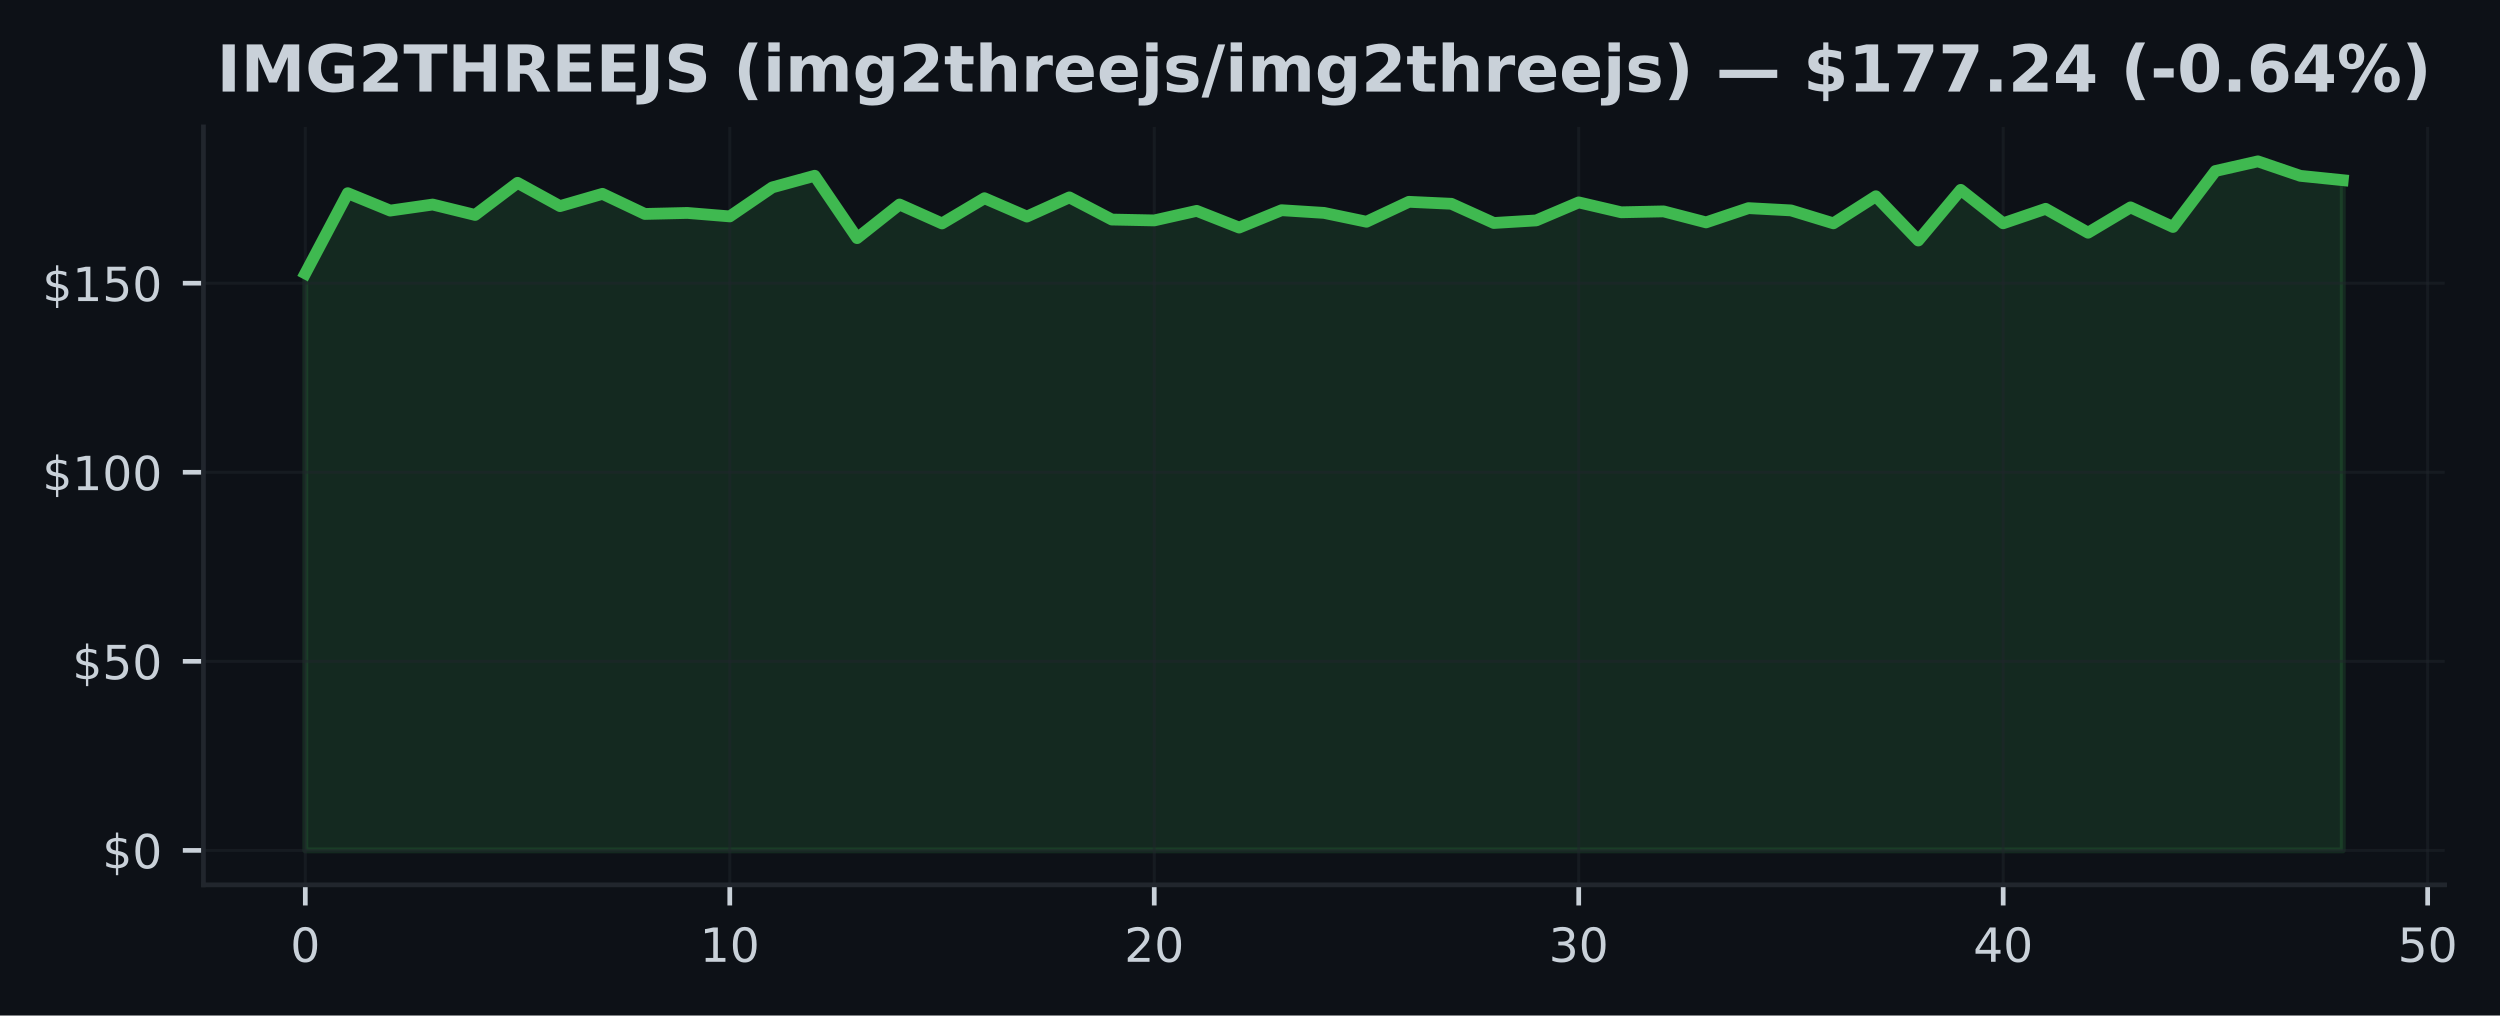
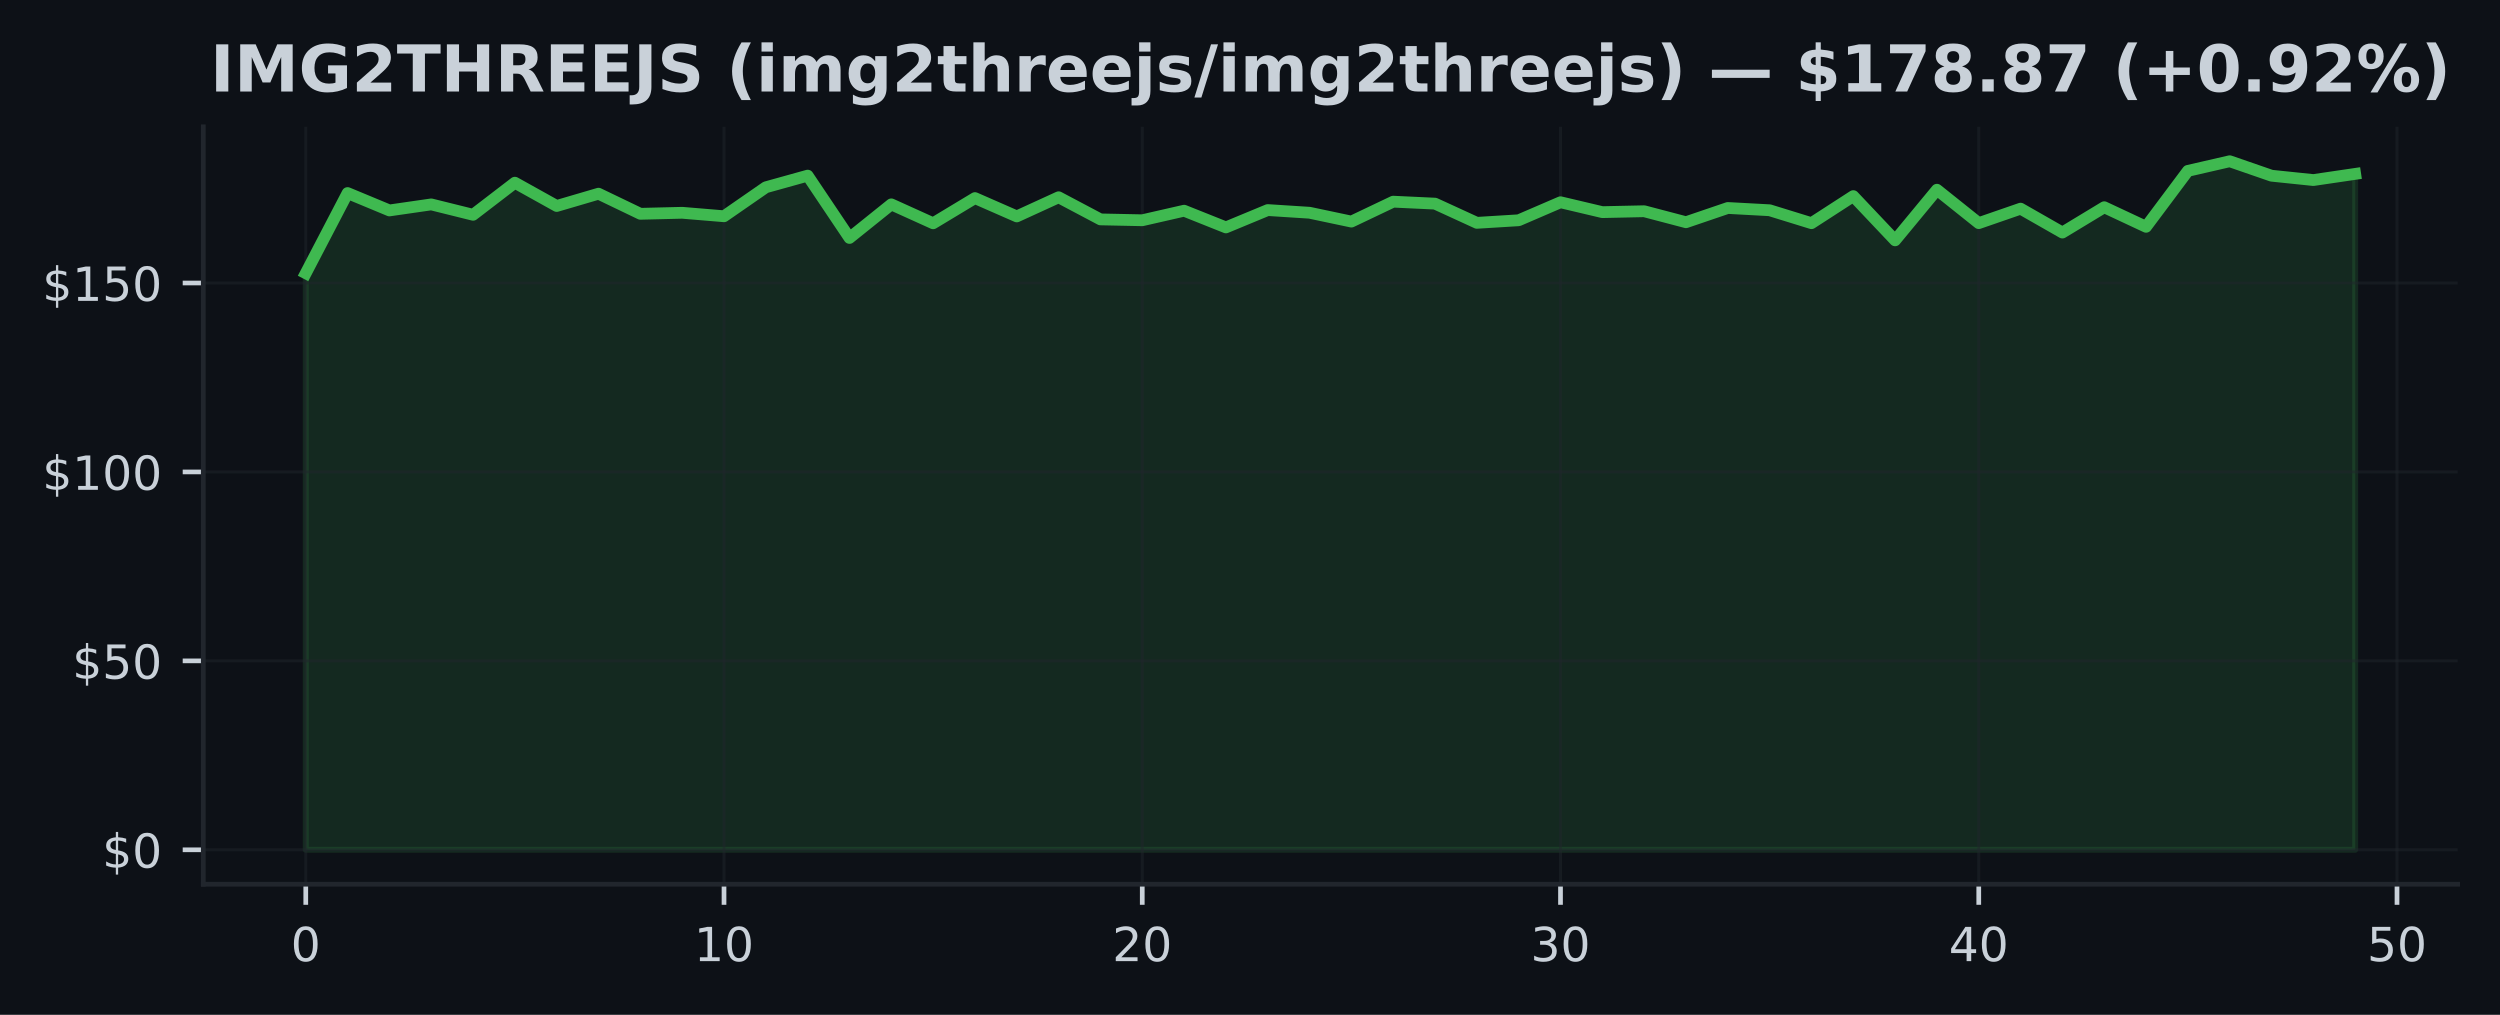
- <svg xmlns="http://www.w3.org/2000/svg" xmlns:xlink="http://www.w3.org/1999/xlink" width="424.702pt" height="172.518pt" viewBox="0 0 424.702 172.518" version="1.1">
+ <svg xmlns="http://www.w3.org/2000/svg" xmlns:xlink="http://www.w3.org/1999/xlink" width="425pt" height="172.518pt" viewBox="0 0 425 172.518" version="1.1">
  <defs>
    <style type="text/css">*{stroke-linejoin: round; stroke-linecap: butt}</style>
  </defs>
  <g id="figure_1">
    <g id="patch_1">
-       <path d="M 0 172.518  L 424.702 172.518  L 424.702 0  L 0 0  z " style="fill: #0d1117" />
+       <path d="M 0 172.518  L 425 172.518  L 425 0  L 0 0  z " style="fill: #0d1117" />
    </g>
    <g id="axes_1">
      <g id="patch_2">
-         <path d="M 34.56 150.318  L 415.296 150.318  L 415.296 21.558  L 34.56 21.558  z " style="fill: #0d1117" />
+         <path d="M 34.56 150.318  L 417.8 150.318  L 417.8 21.558  L 34.56 21.558  z " style="fill: #0d1117" />
      </g>
      <g id="FillBetweenPolyCollection_1">
        <defs>
-           <path id="m2dfa53abfd" d="M 51.866 -28.053  L 51.866 -126.067  L 59.077 -139.698  L 66.288 -136.743  L 73.499 -137.771  L 80.71 -136.005  L 87.921 -141.459  L 95.132 -137.501  L 102.343 -139.589  L 109.554 -136.172  L 116.764 -136.345  L 123.975 -135.754  L 131.186 -140.681  L 138.397 -142.66  L 145.608 -132.067  L 152.819 -137.778  L 160.03 -134.559  L 167.241 -138.844  L 174.452 -135.729  L 181.663 -138.985  L 188.874 -135.221  L 196.085 -135.073  L 203.295 -136.699  L 210.506 -133.859  L 217.717 -136.808  L 224.928 -136.352  L 232.139 -134.848  L 239.35 -138.234  L 246.561 -137.9  L 253.772 -134.636  L 260.983 -135.073  L 268.194 -138.137  L 275.405 -136.454  L 282.616 -136.609  L 289.826 -134.739  L 297.037 -137.161  L 304.248 -136.776  L 311.459 -134.579  L 318.67 -139.178  L 325.881 -131.662  L 333.092 -140.264  L 340.303 -134.585  L 347.514 -137.045  L 354.725 -132.986  L 361.936 -137.29  L 369.147 -133.962  L 376.357 -143.469  L 383.568 -145.107  L 390.779 -142.647  L 397.99 -141.908  L 397.99 -28.053  L 397.99 -28.053  L 390.779 -28.053  L 383.568 -28.053  L 376.357 -28.053  L 369.147 -28.053  L 361.936 -28.053  L 354.725 -28.053  L 347.514 -28.053  L 340.303 -28.053  L 333.092 -28.053  L 325.881 -28.053  L 318.67 -28.053  L 311.459 -28.053  L 304.248 -28.053  L 297.037 -28.053  L 289.826 -28.053  L 282.616 -28.053  L 275.405 -28.053  L 268.194 -28.053  L 260.983 -28.053  L 253.772 -28.053  L 246.561 -28.053  L 239.35 -28.053  L 232.139 -28.053  L 224.928 -28.053  L 217.717 -28.053  L 210.506 -28.053  L 203.295 -28.053  L 196.085 -28.053  L 188.874 -28.053  L 181.663 -28.053  L 174.452 -28.053  L 167.241 -28.053  L 160.03 -28.053  L 152.819 -28.053  L 145.608 -28.053  L 138.397 -28.053  L 131.186 -28.053  L 123.975 -28.053  L 116.764 -28.053  L 109.554 -28.053  L 102.343 -28.053  L 95.132 -28.053  L 87.921 -28.053  L 80.71 -28.053  L 73.499 -28.053  L 66.288 -28.053  L 59.077 -28.053  L 51.866 -28.053  z " style="stroke: #3fb950; stroke-opacity: 0.15" />
+           <path id="mef0cad6eb2" d="M 51.98 -28.053  L 51.98 -126.067  L 59.09 -139.698  L 66.2 -136.743  L 73.311 -137.771  L 80.421 -136.005  L 87.531 -141.459  L 94.641 -137.501  L 101.751 -139.589  L 108.862 -136.172  L 115.972 -136.345  L 123.082 -135.754  L 130.192 -140.681  L 137.302 -142.66  L 144.413 -132.067  L 151.523 -137.778  L 158.633 -134.559  L 165.743 -138.844  L 172.853 -135.729  L 179.964 -138.985  L 187.074 -135.221  L 194.184 -135.073  L 201.294 -136.699  L 208.404 -133.859  L 215.515 -136.808  L 222.625 -136.352  L 229.735 -134.848  L 236.845 -138.234  L 243.956 -137.9  L 251.066 -134.636  L 258.176 -135.073  L 265.286 -138.137  L 272.396 -136.454  L 279.507 -136.609  L 286.617 -134.739  L 293.727 -137.161  L 300.837 -136.776  L 307.947 -134.579  L 315.058 -139.178  L 322.168 -131.662  L 329.278 -140.264  L 336.388 -134.585  L 343.498 -137.045  L 350.609 -132.986  L 357.719 -137.29  L 364.829 -133.962  L 371.939 -143.469  L 379.049 -145.107  L 386.16 -142.647  L 393.27 -141.908  L 400.38 -142.955  L 400.38 -28.053  L 400.38 -28.053  L 393.27 -28.053  L 386.16 -28.053  L 379.049 -28.053  L 371.939 -28.053  L 364.829 -28.053  L 357.719 -28.053  L 350.609 -28.053  L 343.498 -28.053  L 336.388 -28.053  L 329.278 -28.053  L 322.168 -28.053  L 315.058 -28.053  L 307.947 -28.053  L 300.837 -28.053  L 293.727 -28.053  L 286.617 -28.053  L 279.507 -28.053  L 272.396 -28.053  L 265.286 -28.053  L 258.176 -28.053  L 251.066 -28.053  L 243.956 -28.053  L 236.845 -28.053  L 229.735 -28.053  L 222.625 -28.053  L 215.515 -28.053  L 208.404 -28.053  L 201.294 -28.053  L 194.184 -28.053  L 187.074 -28.053  L 179.964 -28.053  L 172.853 -28.053  L 165.743 -28.053  L 158.633 -28.053  L 151.523 -28.053  L 144.413 -28.053  L 137.302 -28.053  L 130.192 -28.053  L 123.082 -28.053  L 115.972 -28.053  L 108.862 -28.053  L 101.751 -28.053  L 94.641 -28.053  L 87.531 -28.053  L 80.421 -28.053  L 73.311 -28.053  L 66.2 -28.053  L 59.09 -28.053  L 51.98 -28.053  z " style="stroke: #3fb950; stroke-opacity: 0.15" />
        </defs>
-         <g clip-path="url(#pfdbc0b3bef)">
-           <use xlink:href="#m2dfa53abfd" x="0" y="172.518" style="fill: #3fb950; fill-opacity: 0.15; stroke: #3fb950; stroke-opacity: 0.15" />
+         <g clip-path="url(#pb74f7e41b8)">
+           <use xlink:href="#mef0cad6eb2" x="0" y="172.518" style="fill: #3fb950; fill-opacity: 0.15; stroke: #3fb950; stroke-opacity: 0.15" />
        </g>
      </g>
      <g id="matplotlib.axis_1">
        <g id="xtick_1">
          <g id="line2d_1">
-             <path d="M 51.866 150.318  L 51.866 21.558  " clip-path="url(#pfdbc0b3bef)" style="fill: none; stroke: #21262d; stroke-opacity: 0.5; stroke-width: 0.5; stroke-linecap: square" />
+             <path d="M 51.98 150.318  L 51.98 21.558  " clip-path="url(#pb74f7e41b8)" style="fill: none; stroke: #21262d; stroke-opacity: 0.5; stroke-width: 0.5; stroke-linecap: square" />
          </g>
          <g id="line2d_2">
            <defs>
-               <path id="m36cd56d125" d="M 0 0  L 0 3.5  " style="stroke: #c9d1d9; stroke-width: 0.8" />
+               <path id="ma896ce52c9" d="M 0 0  L 0 3.5  " style="stroke: #c9d1d9; stroke-width: 0.8" />
            </defs>
            <g>
-               <use xlink:href="#m36cd56d125" x="51.866" y="150.318" style="fill: #c9d1d9; stroke: #c9d1d9; stroke-width: 0.8" />
+               <use xlink:href="#ma896ce52c9" x="51.98" y="150.318" style="fill: #c9d1d9; stroke: #c9d1d9; stroke-width: 0.8" />
            </g>
          </g>
          <g id="text_1">
-             <g style="fill: #c9d1d9" transform="translate(49.3212 163.3964) scale(0.08 -0.08)">
+             <g style="fill: #c9d1d9" transform="translate(49.435 163.3964) scale(0.08 -0.08)">
              <defs>
                <path id="DejaVuSans-13" d="M 2034 4250  Q 1547 4250 1301 3770  Q 1056 3291 1056 2328  Q 1056 1369 1301 889  Q 1547 409 2034 409  Q 2525 409 2770 889  Q 3016 1369 3016 2328  Q 3016 3291 2770 3770  Q 2525 4250 2034 4250  z M 2034 4750  Q 2819 4750 3233 4129  Q 3647 3509 3647 2328  Q 3647 1150 3233 529  Q 2819 -91 2034 -91  Q 1250 -91 836 529  Q 422 1150 422 2328  Q 422 3509 836 4129  Q 1250 4750 2034 4750  z " transform="scale(0.015625)" />
              </defs>
              <use xlink:href="#DejaVuSans-13" />
            </g>
          </g>
        </g>
        <g id="xtick_2">
          <g id="line2d_3">
-             <path d="M 123.975 150.318  L 123.975 21.558  " clip-path="url(#pfdbc0b3bef)" style="fill: none; stroke: #21262d; stroke-opacity: 0.5; stroke-width: 0.5; stroke-linecap: square" />
+             <path d="M 123.082 150.318  L 123.082 21.558  " clip-path="url(#pb74f7e41b8)" style="fill: none; stroke: #21262d; stroke-opacity: 0.5; stroke-width: 0.5; stroke-linecap: square" />
          </g>
          <g id="line2d_4">
            <g>
-               <use xlink:href="#m36cd56d125" x="123.975" y="150.318" style="fill: #c9d1d9; stroke: #c9d1d9; stroke-width: 0.8" />
+               <use xlink:href="#ma896ce52c9" x="123.082" y="150.318" style="fill: #c9d1d9; stroke: #c9d1d9; stroke-width: 0.8" />
            </g>
          </g>
          <g id="text_2">
-             <g style="fill: #c9d1d9" transform="translate(118.8854 163.3964) scale(0.08 -0.08)">
+             <g style="fill: #c9d1d9" transform="translate(117.992 163.3964) scale(0.08 -0.08)">
              <defs>
                <path id="DejaVuSans-14" d="M 794 531  L 1825 531  L 1825 4091  L 703 3866  L 703 4441  L 1819 4666  L 2450 4666  L 2450 531  L 3481 531  L 3481 0  L 794 0  L 794 531  z " transform="scale(0.015625)" />
              </defs>
              <use xlink:href="#DejaVuSans-14" />
              <use xlink:href="#DejaVuSans-13" transform="translate(63.625 0)" />
            </g>
          </g>
        </g>
        <g id="xtick_3">
          <g id="line2d_5">
-             <path d="M 196.085 150.318  L 196.085 21.558  " clip-path="url(#pfdbc0b3bef)" style="fill: none; stroke: #21262d; stroke-opacity: 0.5; stroke-width: 0.5; stroke-linecap: square" />
+             <path d="M 194.184 150.318  L 194.184 21.558  " clip-path="url(#pb74f7e41b8)" style="fill: none; stroke: #21262d; stroke-opacity: 0.5; stroke-width: 0.5; stroke-linecap: square" />
          </g>
          <g id="line2d_6">
            <g>
-               <use xlink:href="#m36cd56d125" x="196.085" y="150.318" style="fill: #c9d1d9; stroke: #c9d1d9; stroke-width: 0.8" />
+               <use xlink:href="#ma896ce52c9" x="194.184" y="150.318" style="fill: #c9d1d9; stroke: #c9d1d9; stroke-width: 0.8" />
            </g>
          </g>
          <g id="text_3">
-             <g style="fill: #c9d1d9" transform="translate(190.9945 163.3964) scale(0.08 -0.08)">
+             <g style="fill: #c9d1d9" transform="translate(189.0941 163.3964) scale(0.08 -0.08)">
              <defs>
                <path id="DejaVuSans-15" d="M 1228 531  L 3431 531  L 3431 0  L 469 0  L 469 531  Q 828 903 1448 1529  Q 2069 2156 2228 2338  Q 2531 2678 2651 2914  Q 2772 3150 2772 3378  Q 2772 3750 2511 3984  Q 2250 4219 1831 4219  Q 1534 4219 1204 4116  Q 875 4013 500 3803  L 500 4441  Q 881 4594 1212 4672  Q 1544 4750 1819 4750  Q 2544 4750 2975 4387  Q 3406 4025 3406 3419  Q 3406 3131 3298 2873  Q 3191 2616 2906 2266  Q 2828 2175 2409 1742  Q 1991 1309 1228 531  z " transform="scale(0.015625)" />
              </defs>
              <use xlink:href="#DejaVuSans-15" />
              <use xlink:href="#DejaVuSans-13" transform="translate(63.625 0)" />
            </g>
          </g>
        </g>
        <g id="xtick_4">
          <g id="line2d_7">
-             <path d="M 268.194 150.318  L 268.194 21.558  " clip-path="url(#pfdbc0b3bef)" style="fill: none; stroke: #21262d; stroke-opacity: 0.5; stroke-width: 0.5; stroke-linecap: square" />
+             <path d="M 265.286 150.318  L 265.286 21.558  " clip-path="url(#pb74f7e41b8)" style="fill: none; stroke: #21262d; stroke-opacity: 0.5; stroke-width: 0.5; stroke-linecap: square" />
          </g>
          <g id="line2d_8">
            <g>
-               <use xlink:href="#m36cd56d125" x="268.194" y="150.318" style="fill: #c9d1d9; stroke: #c9d1d9; stroke-width: 0.8" />
+               <use xlink:href="#ma896ce52c9" x="265.286" y="150.318" style="fill: #c9d1d9; stroke: #c9d1d9; stroke-width: 0.8" />
            </g>
          </g>
          <g id="text_4">
-             <g style="fill: #c9d1d9" transform="translate(263.1037 163.3964) scale(0.08 -0.08)">
+             <g style="fill: #c9d1d9" transform="translate(260.1961 163.3964) scale(0.08 -0.08)">
              <defs>
                <path id="DejaVuSans-16" d="M 2597 2516  Q 3050 2419 3304 2112  Q 3559 1806 3559 1356  Q 3559 666 3084 287  Q 2609 -91 1734 -91  Q 1441 -91 1130 -33  Q 819 25 488 141  L 488 750  Q 750 597 1062 519  Q 1375 441 1716 441  Q 2309 441 2620 675  Q 2931 909 2931 1356  Q 2931 1769 2642 2001  Q 2353 2234 1838 2234  L 1294 2234  L 1294 2753  L 1863 2753  Q 2328 2753 2575 2939  Q 2822 3125 2822 3475  Q 2822 3834 2567 4026  Q 2313 4219 1838 4219  Q 1578 4219 1281 4162  Q 984 4106 628 3988  L 628 4550  Q 988 4650 1302 4700  Q 1616 4750 1894 4750  Q 2613 4750 3031 4423  Q 3450 4097 3450 3541  Q 3450 3153 3228 2886  Q 3006 2619 2597 2516  z " transform="scale(0.015625)" />
              </defs>
              <use xlink:href="#DejaVuSans-16" />
              <use xlink:href="#DejaVuSans-13" transform="translate(63.625 0)" />
            </g>
          </g>
        </g>
        <g id="xtick_5">
          <g id="line2d_9">
-             <path d="M 340.303 150.318  L 340.303 21.558  " clip-path="url(#pfdbc0b3bef)" style="fill: none; stroke: #21262d; stroke-opacity: 0.5; stroke-width: 0.5; stroke-linecap: square" />
+             <path d="M 336.388 150.318  L 336.388 21.558  " clip-path="url(#pb74f7e41b8)" style="fill: none; stroke: #21262d; stroke-opacity: 0.5; stroke-width: 0.5; stroke-linecap: square" />
          </g>
          <g id="line2d_10">
            <g>
-               <use xlink:href="#m36cd56d125" x="340.303" y="150.318" style="fill: #c9d1d9; stroke: #c9d1d9; stroke-width: 0.8" />
+               <use xlink:href="#ma896ce52c9" x="336.388" y="150.318" style="fill: #c9d1d9; stroke: #c9d1d9; stroke-width: 0.8" />
            </g>
          </g>
          <g id="text_5">
-             <g style="fill: #c9d1d9" transform="translate(335.2128 163.3964) scale(0.08 -0.08)">
+             <g style="fill: #c9d1d9" transform="translate(331.2982 163.3964) scale(0.08 -0.08)">
              <defs>
                <path id="DejaVuSans-17" d="M 2419 4116  L 825 1625  L 2419 1625  L 2419 4116  z M 2253 4666  L 3047 4666  L 3047 1625  L 3713 1625  L 3713 1100  L 3047 1100  L 3047 0  L 2419 0  L 2419 1100  L 313 1100  L 313 1709  L 2253 4666  z " transform="scale(0.015625)" />
              </defs>
              <use xlink:href="#DejaVuSans-17" />
              <use xlink:href="#DejaVuSans-13" transform="translate(63.625 0)" />
            </g>
          </g>
        </g>
        <g id="xtick_6">
          <g id="line2d_11">
-             <path d="M 412.412 150.318  L 412.412 21.558  " clip-path="url(#pfdbc0b3bef)" style="fill: none; stroke: #21262d; stroke-opacity: 0.5; stroke-width: 0.5; stroke-linecap: square" />
+             <path d="M 407.49 150.318  L 407.49 21.558  " clip-path="url(#pb74f7e41b8)" style="fill: none; stroke: #21262d; stroke-opacity: 0.5; stroke-width: 0.5; stroke-linecap: square" />
          </g>
          <g id="line2d_12">
            <g>
-               <use xlink:href="#m36cd56d125" x="412.412" y="150.318" style="fill: #c9d1d9; stroke: #c9d1d9; stroke-width: 0.8" />
+               <use xlink:href="#ma896ce52c9" x="407.49" y="150.318" style="fill: #c9d1d9; stroke: #c9d1d9; stroke-width: 0.8" />
            </g>
          </g>
          <g id="text_6">
-             <g style="fill: #c9d1d9" transform="translate(407.322 163.3964) scale(0.08 -0.08)">
+             <g style="fill: #c9d1d9" transform="translate(402.4002 163.3964) scale(0.08 -0.08)">
              <defs>
                <path id="DejaVuSans-18" d="M 691 4666  L 3169 4666  L 3169 4134  L 1269 4134  L 1269 2991  Q 1406 3038 1543 3061  Q 1681 3084 1819 3084  Q 2600 3084 3056 2656  Q 3513 2228 3513 1497  Q 3513 744 3044 326  Q 2575 -91 1722 -91  Q 1428 -91 1123 -41  Q 819 9 494 109  L 494 744  Q 775 591 1075 516  Q 1375 441 1709 441  Q 2250 441 2565 725  Q 2881 1009 2881 1497  Q 2881 1984 2565 2268  Q 2250 2553 1709 2553  Q 1456 2553 1204 2497  Q 953 2441 691 2322  L 691 4666  z " transform="scale(0.015625)" />
              </defs>
              <use xlink:href="#DejaVuSans-18" />
              <use xlink:href="#DejaVuSans-13" transform="translate(63.625 0)" />
            </g>
          </g>
        </g>
      </g>
      <g id="matplotlib.axis_2">
        <g id="ytick_1">
          <g id="line2d_13">
-             <path d="M 34.56 144.466  L 415.296 144.466  " clip-path="url(#pfdbc0b3bef)" style="fill: none; stroke: #21262d; stroke-opacity: 0.5; stroke-width: 0.5; stroke-linecap: square" />
+             <path d="M 34.56 144.466  L 417.8 144.466  " clip-path="url(#pb74f7e41b8)" style="fill: none; stroke: #21262d; stroke-opacity: 0.5; stroke-width: 0.5; stroke-linecap: square" />
          </g>
          <g id="line2d_14">
            <defs>
-               <path id="me6bfff3d2b" d="M 0 0  L -3.5 0  " style="stroke: #c9d1d9; stroke-width: 0.8" />
+               <path id="m8ad47b5cbd" d="M 0 0  L -3.5 0  " style="stroke: #c9d1d9; stroke-width: 0.8" />
            </defs>
            <g>
-               <use xlink:href="#me6bfff3d2b" x="34.56" y="144.466" style="fill: #c9d1d9; stroke: #c9d1d9; stroke-width: 0.8" />
+               <use xlink:href="#m8ad47b5cbd" x="34.56" y="144.466" style="fill: #c9d1d9; stroke: #c9d1d9; stroke-width: 0.8" />
            </g>
          </g>
          <g id="text_7">
            <g style="fill: #c9d1d9" transform="translate(17.38 147.5049) scale(0.08 -0.08)">
              <defs>
                <path id="DejaVuSans-7" d="M 2163 -941  L 1850 -941  L 1847 0  Q 1519 6 1191 76  Q 863 147 531 288  L 531 850  Q 850 650 1176 548  Q 1503 447 1850 444  L 1850 1869  Q 1159 1981 845 2250  Q 531 2519 531 2988  Q 531 3497 872 3790  Q 1213 4084 1850 4128  L 1850 4863  L 2163 4863  L 2163 4138  Q 2453 4125 2725 4076  Q 2997 4028 3256 3944  L 3256 3397  Q 2997 3528 2723 3600  Q 2450 3672 2163 3684  L 2163 2350  Q 2872 2241 3206 1959  Q 3541 1678 3541 1191  Q 3541 663 3186 358  Q 2831 53 2163 6  L 2163 -941  z M 1850 2406  L 1850 3688  Q 1488 3647 1297 3481  Q 1106 3316 1106 3041  Q 1106 2772 1282 2622  Q 1459 2472 1850 2406  z M 2163 1806  L 2163 453  Q 2559 506 2761 678  Q 2963 850 2963 1131  Q 2963 1406 2770 1568  Q 2578 1731 2163 1806  z " transform="scale(0.015625)" />
              </defs>
              <use xlink:href="#DejaVuSans-7" />
              <use xlink:href="#DejaVuSans-13" transform="translate(63.625 0)" />
            </g>
          </g>
        </g>
        <g id="ytick_2">
          <g id="line2d_15">
-             <path d="M 34.56 112.347  L 415.296 112.347  " clip-path="url(#pfdbc0b3bef)" style="fill: none; stroke: #21262d; stroke-opacity: 0.5; stroke-width: 0.5; stroke-linecap: square" />
+             <path d="M 34.56 112.347  L 417.8 112.347  " clip-path="url(#pb74f7e41b8)" style="fill: none; stroke: #21262d; stroke-opacity: 0.5; stroke-width: 0.5; stroke-linecap: square" />
          </g>
          <g id="line2d_16">
            <g>
-               <use xlink:href="#me6bfff3d2b" x="34.56" y="112.347" style="fill: #c9d1d9; stroke: #c9d1d9; stroke-width: 0.8" />
+               <use xlink:href="#m8ad47b5cbd" x="34.56" y="112.347" style="fill: #c9d1d9; stroke: #c9d1d9; stroke-width: 0.8" />
            </g>
          </g>
          <g id="text_8">
            <g style="fill: #c9d1d9" transform="translate(12.29 115.3859) scale(0.08 -0.08)">
              <use xlink:href="#DejaVuSans-7" />
              <use xlink:href="#DejaVuSans-18" transform="translate(63.625 0)" />
              <use xlink:href="#DejaVuSans-13" transform="translate(127.25 0)" />
            </g>
          </g>
        </g>
        <g id="ytick_3">
          <g id="line2d_17">
-             <path d="M 34.56 80.228  L 415.296 80.228  " clip-path="url(#pfdbc0b3bef)" style="fill: none; stroke: #21262d; stroke-opacity: 0.5; stroke-width: 0.5; stroke-linecap: square" />
+             <path d="M 34.56 80.228  L 417.8 80.228  " clip-path="url(#pb74f7e41b8)" style="fill: none; stroke: #21262d; stroke-opacity: 0.5; stroke-width: 0.5; stroke-linecap: square" />
          </g>
          <g id="line2d_18">
            <g>
-               <use xlink:href="#me6bfff3d2b" x="34.56" y="80.228" style="fill: #c9d1d9; stroke: #c9d1d9; stroke-width: 0.8" />
+               <use xlink:href="#m8ad47b5cbd" x="34.56" y="80.228" style="fill: #c9d1d9; stroke: #c9d1d9; stroke-width: 0.8" />
            </g>
          </g>
          <g id="text_9">
            <g style="fill: #c9d1d9" transform="translate(7.2 83.2669) scale(0.08 -0.08)">
              <use xlink:href="#DejaVuSans-7" />
              <use xlink:href="#DejaVuSans-14" transform="translate(63.625 0)" />
              <use xlink:href="#DejaVuSans-13" transform="translate(127.25 0)" />
              <use xlink:href="#DejaVuSans-13" transform="translate(190.875 0)" />
            </g>
          </g>
        </g>
        <g id="ytick_4">
          <g id="line2d_19">
-             <path d="M 34.56 48.109  L 415.296 48.109  " clip-path="url(#pfdbc0b3bef)" style="fill: none; stroke: #21262d; stroke-opacity: 0.5; stroke-width: 0.5; stroke-linecap: square" />
+             <path d="M 34.56 48.109  L 417.8 48.109  " clip-path="url(#pb74f7e41b8)" style="fill: none; stroke: #21262d; stroke-opacity: 0.5; stroke-width: 0.5; stroke-linecap: square" />
          </g>
          <g id="line2d_20">
            <g>
-               <use xlink:href="#me6bfff3d2b" x="34.56" y="48.109" style="fill: #c9d1d9; stroke: #c9d1d9; stroke-width: 0.8" />
+               <use xlink:href="#m8ad47b5cbd" x="34.56" y="48.109" style="fill: #c9d1d9; stroke: #c9d1d9; stroke-width: 0.8" />
            </g>
          </g>
          <g id="text_10">
            <g style="fill: #c9d1d9" transform="translate(7.2 51.14788) scale(0.08 -0.08)">
              <use xlink:href="#DejaVuSans-7" />
              <use xlink:href="#DejaVuSans-14" transform="translate(63.625 0)" />
              <use xlink:href="#DejaVuSans-18" transform="translate(127.25 0)" />
              <use xlink:href="#DejaVuSans-13" transform="translate(190.875 0)" />
            </g>
          </g>
        </g>
      </g>
      <g id="line2d_21">
-         <path d="M 51.866 46.451  L 59.077 32.82  L 66.288 35.775  L 73.499 34.747  L 80.71 36.514  L 87.921 31.06  L 95.132 35.017  L 102.343 32.929  L 109.554 36.347  L 116.764 36.173  L 123.975 36.764  L 131.186 31.837  L 138.397 29.858  L 145.608 40.451  L 152.819 34.741  L 160.03 37.959  L 167.241 33.674  L 174.452 36.79  L 181.663 33.533  L 188.874 37.297  L 196.085 37.445  L 203.295 35.82  L 210.506 38.659  L 217.717 35.711  L 224.928 36.167  L 232.139 37.67  L 239.35 34.284  L 246.561 34.619  L 253.772 37.882  L 260.983 37.445  L 268.194 34.381  L 275.405 36.064  L 282.616 35.91  L 289.826 37.779  L 297.037 35.357  L 304.248 35.743  L 311.459 37.94  L 318.67 33.34  L 325.881 40.856  L 333.092 32.255  L 340.303 37.933  L 347.514 35.473  L 354.725 39.533  L 361.936 35.229  L 369.147 38.556  L 376.357 29.049  L 383.568 27.411  L 390.779 29.871  L 397.99 30.61  " clip-path="url(#pfdbc0b3bef)" style="fill: none; stroke: #3fb950; stroke-width: 2; stroke-linecap: square" />
+         <path d="M 51.98 46.451  L 59.09 32.82  L 66.2 35.775  L 73.311 34.747  L 80.421 36.514  L 87.531 31.06  L 94.641 35.017  L 101.751 32.929  L 108.862 36.347  L 115.972 36.173  L 123.082 36.764  L 130.192 31.837  L 137.302 29.858  L 144.413 40.451  L 151.523 34.741  L 158.633 37.959  L 165.743 33.674  L 172.853 36.79  L 179.964 33.533  L 187.074 37.297  L 194.184 37.445  L 201.294 35.82  L 208.404 38.659  L 215.515 35.711  L 222.625 36.167  L 229.735 37.67  L 236.845 34.284  L 243.956 34.619  L 251.066 37.882  L 258.176 37.445  L 265.286 34.381  L 272.396 36.064  L 279.507 35.91  L 286.617 37.779  L 293.727 35.357  L 300.837 35.743  L 307.947 37.94  L 315.058 33.34  L 322.168 40.856  L 329.278 32.255  L 336.388 37.933  L 343.498 35.473  L 350.609 39.533  L 357.719 35.229  L 364.829 38.556  L 371.939 29.049  L 379.049 27.411  L 386.16 29.871  L 393.27 30.61  L 400.38 29.563  " clip-path="url(#pb74f7e41b8)" style="fill: none; stroke: #3fb950; stroke-width: 2; stroke-linecap: square" />
      </g>
      <g id="patch_3">
        <path d="M 34.56 150.318  L 34.56 21.558  " style="fill: none; stroke: #21262d; stroke-width: 0.8; stroke-linejoin: miter; stroke-linecap: square" />
      </g>
      <g id="patch_4">
-         <path d="M 34.56 150.318  L 415.296 150.318  " style="fill: none; stroke: #21262d; stroke-width: 0.8; stroke-linejoin: miter; stroke-linecap: square" />
+         <path d="M 34.56 150.318  L 417.8 150.318  " style="fill: none; stroke: #21262d; stroke-width: 0.8; stroke-linejoin: miter; stroke-linecap: square" />
      </g>
      <g id="text_11">
-         <g style="fill: #c9d1d9" transform="translate(36.80756 15.55828) scale(0.11 -0.11)">
+         <g style="fill: #c9d1d9" transform="translate(35.73305 15.55828) scale(0.11 -0.11)">
          <defs>
            <path id="DejaVuSans-Bold-2c" d="M 588 4666  L 1791 4666  L 1791 0  L 588 0  L 588 4666  z " transform="scale(0.015625)" />
            <path id="DejaVuSans-Bold-30" d="M 588 4666  L 2119 4666  L 3181 2169  L 4250 4666  L 5778 4666  L 5778 0  L 4641 0  L 4641 3413  L 3566 897  L 2803 897  L 1728 3413  L 1728 0  L 588 0  L 588 4666  z " transform="scale(0.015625)" />
            <path id="DejaVuSans-Bold-2a" d="M 4781 347  Q 4331 128 3847 18  Q 3363 -91 2847 -91  Q 1681 -91 1000 561  Q 319 1213 319 2328  Q 319 3456 1012 4103  Q 1706 4750 2913 4750  Q 3378 4750 3804 4662  Q 4231 4575 4609 4403  L 4609 3438  Q 4219 3659 3833 3768  Q 3447 3878 3059 3878  Q 2341 3878 1952 3476  Q 1563 3075 1563 2328  Q 1563 1588 1938 1184  Q 2313 781 3003 781  Q 3191 781 3352 804  Q 3513 828 3641 878  L 3641 1784  L 2906 1784  L 2906 2591  L 4781 2591  L 4781 347  z " transform="scale(0.015625)" />
            <path id="DejaVuSans-Bold-15" d="M 1844 884  L 3897 884  L 3897 0  L 506 0  L 506 884  L 2209 2388  Q 2438 2594 2547 2791  Q 2656 2988 2656 3200  Q 2656 3528 2436 3728  Q 2216 3928 1850 3928  Q 1569 3928 1234 3808  Q 900 3688 519 3450  L 519 4475  Q 925 4609 1322 4679  Q 1719 4750 2100 4750  Q 2938 4750 3402 4381  Q 3866 4013 3866 3353  Q 3866 2972 3669 2642  Q 3472 2313 2841 1759  L 1844 884  z " transform="scale(0.015625)" />
            <path id="DejaVuSans-Bold-37" d="M 31 4666  L 4331 4666  L 4331 3756  L 2784 3756  L 2784 0  L 1581 0  L 1581 3756  L 31 3756  L 31 4666  z " transform="scale(0.015625)" />
            <path id="DejaVuSans-Bold-2b" d="M 588 4666  L 1791 4666  L 1791 2888  L 3566 2888  L 3566 4666  L 4769 4666  L 4769 0  L 3566 0  L 3566 1978  L 1791 1978  L 1791 0  L 588 0  L 588 4666  z " transform="scale(0.015625)" />
            <path id="DejaVuSans-Bold-35" d="M 2297 2597  Q 2675 2597 2839 2737  Q 3003 2878 3003 3200  Q 3003 3519 2839 3656  Q 2675 3794 2297 3794  L 1791 3794  L 1791 2597  L 2297 2597  z M 1791 1766  L 1791 0  L 588 0  L 588 4666  L 2425 4666  Q 3347 4666 3776 4356  Q 4206 4047 4206 3378  Q 4206 2916 3982 2619  Q 3759 2322 3309 2181  Q 3556 2125 3751 1926  Q 3947 1728 4147 1325  L 4800 0  L 3519 0  L 2950 1159  Q 2778 1509 2601 1637  Q 2425 1766 2131 1766  L 1791 1766  z " transform="scale(0.015625)" />
            <path id="DejaVuSans-Bold-28" d="M 588 4666  L 3834 4666  L 3834 3756  L 1791 3756  L 1791 2888  L 3713 2888  L 3713 1978  L 1791 1978  L 1791 909  L 3903 909  L 3903 0  L 588 0  L 588 4666  z " transform="scale(0.015625)" />
            <path id="DejaVuSans-Bold-2d" d="M 588 4666  L 1791 4666  L 1791 453  Q 1791 -419 1317 -850  Q 844 -1281 -116 -1281  L -359 -1281  L -359 -372  L -172 -372  Q 203 -372 395 -162  Q 588 47 588 453  L 588 4666  z " transform="scale(0.015625)" />
            <path id="DejaVuSans-Bold-36" d="M 3834 4519  L 3834 3531  Q 3450 3703 3084 3790  Q 2719 3878 2394 3878  Q 1963 3878 1756 3759  Q 1550 3641 1550 3391  Q 1550 3203 1689 3098  Q 1828 2994 2194 2919  L 2706 2816  Q 3484 2659 3812 2340  Q 4141 2022 4141 1434  Q 4141 663 3683 286  Q 3225 -91 2284 -91  Q 1841 -91 1394 -6  Q 947 78 500 244  L 500 1259  Q 947 1022 1364 901  Q 1781 781 2169 781  Q 2563 781 2772 912  Q 2981 1044 2981 1288  Q 2981 1506 2839 1625  Q 2697 1744 2272 1838  L 1806 1941  Q 1106 2091 782 2419  Q 459 2747 459 3303  Q 459 4000 909 4375  Q 1359 4750 2203 4750  Q 2588 4750 2994 4692  Q 3400 4634 3834 4519  z " transform="scale(0.015625)" />
            <path id="DejaVuSans-Bold-3" transform="scale(0.015625)" />
            <path id="DejaVuSans-Bold-b" d="M 2413 -844  L 1484 -844  Q 1006 -72 778 623  Q 550 1319 550 2003  Q 550 2688 779 3389  Q 1009 4091 1484 4856  L 2413 4856  Q 2013 4116 1813 3408  Q 1613 2700 1613 2009  Q 1613 1319 1811 609  Q 2009 -100 2413 -844  z " transform="scale(0.015625)" />
            <path id="DejaVuSans-Bold-4c" d="M 538 3500  L 1656 3500  L 1656 0  L 538 0  L 538 3500  z M 538 4863  L 1656 4863  L 1656 3950  L 538 3950  L 538 4863  z " transform="scale(0.015625)" />
            <path id="DejaVuSans-Bold-50" d="M 3781 2919  Q 3994 3244 4286 3414  Q 4578 3584 4928 3584  Q 5531 3584 5847 3212  Q 6163 2841 6163 2131  L 6163 0  L 5038 0  L 5038 1825  Q 5041 1866 5042 1909  Q 5044 1953 5044 2034  Q 5044 2406 4934 2573  Q 4825 2741 4581 2741  Q 4263 2741 4089 2478  Q 3916 2216 3909 1719  L 3909 0  L 2784 0  L 2784 1825  Q 2784 2406 2684 2573  Q 2584 2741 2328 2741  Q 2006 2741 1831 2477  Q 1656 2213 1656 1722  L 1656 0  L 531 0  L 531 3500  L 1656 3500  L 1656 2988  Q 1863 3284 2130 3434  Q 2397 3584 2719 3584  Q 3081 3584 3359 3409  Q 3638 3234 3781 2919  z " transform="scale(0.015625)" />
            <path id="DejaVuSans-Bold-4a" d="M 2919 594  Q 2688 288 2409 144  Q 2131 0 1766 0  Q 1125 0 706 504  Q 288 1009 288 1791  Q 288 2575 706 3076  Q 1125 3578 1766 3578  Q 2131 3578 2409 3434  Q 2688 3291 2919 2981  L 2919 3500  L 4044 3500  L 4044 353  Q 4044 -491 3511 -936  Q 2978 -1381 1966 -1381  Q 1638 -1381 1331 -1331  Q 1025 -1281 716 -1178  L 716 -306  Q 1009 -475 1290 -558  Q 1572 -641 1856 -641  Q 2406 -641 2662 -400  Q 2919 -159 2919 353  L 2919 594  z M 2181 2772  Q 1834 2772 1640 2515  Q 1447 2259 1447 1791  Q 1447 1309 1634 1061  Q 1822 813 2181 813  Q 2531 813 2725 1069  Q 2919 1325 2919 1791  Q 2919 2259 2725 2515  Q 2531 2772 2181 2772  z " transform="scale(0.015625)" />
            <path id="DejaVuSans-Bold-57" d="M 1759 4494  L 1759 3500  L 2913 3500  L 2913 2700  L 1759 2700  L 1759 1216  Q 1759 972 1856 886  Q 1953 800 2241 800  L 2816 800  L 2816 0  L 1856 0  Q 1194 0 917 276  Q 641 553 641 1216  L 641 2700  L 84 2700  L 84 3500  L 641 3500  L 641 4494  L 1759 4494  z " transform="scale(0.015625)" />
            <path id="DejaVuSans-Bold-4b" d="M 4056 2131  L 4056 0  L 2931 0  L 2931 347  L 2931 1625  Q 2931 2084 2911 2256  Q 2891 2428 2841 2509  Q 2775 2619 2662 2680  Q 2550 2741 2406 2741  Q 2056 2741 1856 2470  Q 1656 2200 1656 1722  L 1656 0  L 538 0  L 538 4863  L 1656 4863  L 1656 2988  Q 1909 3294 2193 3439  Q 2478 3584 2822 3584  Q 3428 3584 3742 3212  Q 4056 2841 4056 2131  z " transform="scale(0.015625)" />
            <path id="DejaVuSans-Bold-55" d="M 3138 2547  Q 2991 2616 2845 2648  Q 2700 2681 2553 2681  Q 2122 2681 1889 2404  Q 1656 2128 1656 1613  L 1656 0  L 538 0  L 538 3500  L 1656 3500  L 1656 2925  Q 1872 3269 2151 3426  Q 2431 3584 2822 3584  Q 2878 3584 2943 3579  Q 3009 3575 3134 3559  L 3138 2547  z " transform="scale(0.015625)" />
            <path id="DejaVuSans-Bold-48" d="M 4031 1759  L 4031 1441  L 1416 1441  Q 1456 1047 1700 850  Q 1944 653 2381 653  Q 2734 653 3104 758  Q 3475 863 3866 1075  L 3866 213  Q 3469 63 3072 -14  Q 2675 -91 2278 -91  Q 1328 -91 801 392  Q 275 875 275 1747  Q 275 2603 792 3093  Q 1309 3584 2216 3584  Q 3041 3584 3536 3087  Q 4031 2591 4031 1759  z M 2881 2131  Q 2881 2450 2695 2645  Q 2509 2841 2209 2841  Q 1884 2841 1681 2658  Q 1478 2475 1428 2131  L 2881 2131  z " transform="scale(0.015625)" />
            <path id="DejaVuSans-Bold-4d" d="M 538 3500  L 1656 3500  L 1656 63  Q 1656 -641 1318 -1011  Q 981 -1381 341 -1381  L -213 -1381  L -213 -647  L -19 -647  Q 300 -647 419 -503  Q 538 -359 538 63  L 538 3500  z M 538 4863  L 1656 4863  L 1656 3950  L 538 3950  L 538 4863  z " transform="scale(0.015625)" />
            <path id="DejaVuSans-Bold-56" d="M 3272 3391  L 3272 2541  Q 2913 2691 2578 2766  Q 2244 2841 1947 2841  Q 1628 2841 1473 2761  Q 1319 2681 1319 2516  Q 1319 2381 1436 2309  Q 1553 2238 1856 2203  L 2053 2175  Q 2913 2066 3209 1816  Q 3506 1566 3506 1031  Q 3506 472 3093 190  Q 2681 -91 1863 -91  Q 1516 -91 1145 -36  Q 775 19 384 128  L 384 978  Q 719 816 1070 734  Q 1422 653 1784 653  Q 2113 653 2278 743  Q 2444 834 2444 1013  Q 2444 1163 2330 1236  Q 2216 1309 1875 1350  L 1678 1375  Q 931 1469 631 1722  Q 331 1975 331 2491  Q 331 3047 712 3315  Q 1094 3584 1881 3584  Q 2191 3584 2531 3537  Q 2872 3491 3272 3391  z " transform="scale(0.015625)" />
            <path id="DejaVuSans-Bold-12" d="M 1644 4666  L 2338 4666  L 691 -594  L 0 -594  L 1644 4666  z " transform="scale(0.015625)" />
            <path id="DejaVuSans-Bold-c" d="M 513 -844  Q 913 -100 1113 609  Q 1313 1319 1313 2009  Q 1313 2700 1113 3408  Q 913 4116 513 4856  L 1441 4856  Q 1916 4091 2145 3389  Q 2375 2688 2375 2003  Q 2375 1319 2147 623  Q 1919 -72 1441 -844  L 513 -844  z " transform="scale(0.015625)" />
            <path id="DejaVuSans-Bold-af6" d="M 344 2156  L 6056 2156  L 6056 1350  L 344 1350  L 344 2156  z " transform="scale(0.015625)" />
            <path id="DejaVuSans-Bold-7" d="M 2484 -941  L 1978 -941  L 1975 0  Q 1584 16 1218 87  Q 853 159 506 288  L 506 1106  Q 866 922 1233 823  Q 1600 725 1978 713  L 1978 1684  L 1875 1703  Q 1128 1834 814 2115  Q 500 2397 500 2925  Q 500 3484 883 3798  Q 1266 4113 1975 4141  L 1978 4863  L 2484 4863  L 2484 4153  Q 2797 4128 3109 4075  Q 3422 4022 3738 3938  L 3738 3144  Q 3425 3275 3112 3348  Q 2800 3422 2484 3438  L 2484 2541  L 2584 2522  Q 3378 2397 3698 2105  Q 4019 1813 4019 1241  Q 4019 666 3637 358  Q 3256 50 2484 6  L 2484 -941  z M 1978 2613  L 1978 3428  Q 1756 3416 1623 3308  Q 1491 3200 1491 3034  Q 1491 2850 1612 2745  Q 1734 2641 1978 2613  z M 2484 1594  L 2484 725  Q 2756 728 2892 831  Q 3028 934 3028 1141  Q 3028 1353 2903 1458  Q 2778 1563 2484 1594  z " transform="scale(0.015625)" />
            <path id="DejaVuSans-Bold-14" d="M 750 831  L 1813 831  L 1813 3847  L 722 3622  L 722 4441  L 1806 4666  L 2950 4666  L 2950 831  L 4013 831  L 4013 0  L 750 0  L 750 831  z " transform="scale(0.015625)" />
            <path id="DejaVuSans-Bold-1a" d="M 428 4666  L 3944 4666  L 3944 3988  L 2125 0  L 953 0  L 2675 3781  L 428 3781  L 428 4666  z " transform="scale(0.015625)" />
+             <path id="DejaVuSans-Bold-1b" d="M 2228 2088  Q 1891 2088 1709 1903  Q 1528 1719 1528 1375  Q 1528 1031 1709 848  Q 1891 666 2228 666  Q 2563 666 2741 848  Q 2919 1031 2919 1375  Q 2919 1722 2741 1905  Q 2563 2088 2228 2088  z M 1350 2484  Q 925 2613 709 2878  Q 494 3144 494 3541  Q 494 4131 934 4440  Q 1375 4750 2228 4750  Q 3075 4750 3515 4442  Q 3956 4134 3956 3541  Q 3956 3144 3739 2878  Q 3522 2613 3097 2484  Q 3572 2353 3814 2058  Q 4056 1763 4056 1313  Q 4056 619 3595 264  Q 3134 -91 2228 -91  Q 1319 -91 855 264  Q 391 619 391 1313  Q 391 1763 633 2058  Q 875 2353 1350 2484  z M 1631 3419  Q 1631 3141 1786 2991  Q 1941 2841 2228 2841  Q 2509 2841 2662 2991  Q 2816 3141 2816 3419  Q 2816 3697 2662 3845  Q 2509 3994 2228 3994  Q 1941 3994 1786 3844  Q 1631 3694 1631 3419  z " transform="scale(0.015625)" />
            <path id="DejaVuSans-Bold-11" d="M 653 1209  L 1778 1209  L 1778 0  L 653 0  L 653 1209  z " transform="scale(0.015625)" />
-             <path id="DejaVuSans-Bold-17" d="M 2356 3675  L 1038 1722  L 2356 1722  L 2356 3675  z M 2156 4666  L 3494 4666  L 3494 1722  L 4159 1722  L 4159 850  L 3494 850  L 3494 0  L 2356 0  L 2356 850  L 288 850  L 288 1881  L 2156 4666  z " transform="scale(0.015625)" />
-             <path id="DejaVuSans-Bold-10" d="M 347 2297  L 2309 2297  L 2309 1388  L 347 1388  L 347 2297  z " transform="scale(0.015625)" />
+             <path id="DejaVuSans-Bold-e" d="M 3053 4013  L 3053 2375  L 4684 2375  L 4684 1638  L 3053 1638  L 3053 0  L 2309 0  L 2309 1638  L 678 1638  L 678 2375  L 2309 2375  L 2309 4013  L 3053 4013  z " transform="scale(0.015625)" />
            <path id="DejaVuSans-Bold-13" d="M 2944 2338  Q 2944 3213 2780 3570  Q 2616 3928 2228 3928  Q 1841 3928 1675 3570  Q 1509 3213 1509 2338  Q 1509 1453 1675 1090  Q 1841 728 2228 728  Q 2613 728 2778 1090  Q 2944 1453 2944 2338  z M 4147 2328  Q 4147 1169 3647 539  Q 3147 -91 2228 -91  Q 1306 -91 806 539  Q 306 1169 306 2328  Q 306 3491 806 4120  Q 1306 4750 2228 4750  Q 3147 4750 3647 4120  Q 4147 3491 4147 2328  z " transform="scale(0.015625)" />
-             <path id="DejaVuSans-Bold-19" d="M 2316 2303  Q 2000 2303 1842 2098  Q 1684 1894 1684 1484  Q 1684 1075 1842 870  Q 2000 666 2316 666  Q 2634 666 2792 870  Q 2950 1075 2950 1484  Q 2950 1894 2792 2098  Q 2634 2303 2316 2303  z M 3803 4544  L 3803 3681  Q 3506 3822 3243 3889  Q 2981 3956 2731 3956  Q 2194 3956 1894 3657  Q 1594 3359 1544 2772  Q 1750 2925 1990 3001  Q 2231 3078 2516 3078  Q 3231 3078 3670 2659  Q 4109 2241 4109 1563  Q 4109 813 3618 361  Q 3128 -91 2303 -91  Q 1394 -91 895 523  Q 397 1138 397 2266  Q 397 3422 980 4083  Q 1563 4744 2578 4744  Q 2900 4744 3203 4694  Q 3506 4644 3803 4544  z " transform="scale(0.015625)" />
+             <path id="DejaVuSans-Bold-1c" d="M 641 103  L 641 966  Q 928 831 1190 764  Q 1453 697 1709 697  Q 2247 697 2547 995  Q 2847 1294 2900 1881  Q 2688 1725 2447 1647  Q 2206 1569 1925 1569  Q 1209 1569 770 1986  Q 331 2403 331 3084  Q 331 3838 820 4291  Q 1309 4744 2131 4744  Q 3044 4744 3544 4128  Q 4044 3513 4044 2388  Q 4044 1231 3459 570  Q 2875 -91 1856 -91  Q 1528 -91 1228 -42  Q 928 6 641 103  z M 2125 2350  Q 2441 2350 2600 2554  Q 2759 2759 2759 3169  Q 2759 3575 2600 3781  Q 2441 3988 2125 3988  Q 1809 3988 1650 3781  Q 1491 3575 1491 3169  Q 1491 2759 1650 2554  Q 1809 2350 2125 2350  z " transform="scale(0.015625)" />
            <path id="DejaVuSans-Bold-8" d="M 4959 1925  Q 4738 1925 4616 1733  Q 4494 1541 4494 1184  Q 4494 825 4614 633  Q 4734 441 4959 441  Q 5184 441 5303 633  Q 5422 825 5422 1184  Q 5422 1541 5301 1733  Q 5181 1925 4959 1925  z M 4959 2450  Q 5541 2450 5875 2112  Q 6209 1775 6209 1184  Q 6209 594 5875 251  Q 5541 -91 4959 -91  Q 4378 -91 4042 251  Q 3706 594 3706 1184  Q 3706 1772 4042 2111  Q 4378 2450 4959 2450  z M 2094 -91  L 1403 -91  L 4319 4750  L 5013 4750  L 2094 -91  z M 1453 4750  Q 2034 4750 2367 4411  Q 2700 4072 2700 3481  Q 2700 2891 2367 2550  Q 2034 2209 1453 2209  Q 872 2209 539 2550  Q 206 2891 206 3481  Q 206 4072 539 4411  Q 872 4750 1453 4750  z M 1453 4225  Q 1228 4225 1106 4031  Q 984 3838 984 3481  Q 984 3122 1106 2926  Q 1228 2731 1453 2731  Q 1678 2731 1798 2926  Q 1919 3122 1919 3481  Q 1919 3838 1797 4031  Q 1675 4225 1453 4225  z " transform="scale(0.015625)" />
          </defs>
          <use xlink:href="#DejaVuSans-Bold-2c" />
          <use xlink:href="#DejaVuSans-Bold-30" transform="translate(37.20312 0)" />
          <use xlink:href="#DejaVuSans-Bold-2a" transform="translate(136.7188 0)" />
          <use xlink:href="#DejaVuSans-Bold-15" transform="translate(218.7969 0)" />
          <use xlink:href="#DejaVuSans-Bold-37" transform="translate(288.375 0)" />
          <use xlink:href="#DejaVuSans-Bold-2b" transform="translate(356.5938 0)" />
          <use xlink:href="#DejaVuSans-Bold-35" transform="translate(440.2812 0)" />
          <use xlink:href="#DejaVuSans-Bold-28" transform="translate(517.2812 0)" />
          <use xlink:href="#DejaVuSans-Bold-28" transform="translate(585.5938 0)" />
          <use xlink:href="#DejaVuSans-Bold-2d" transform="translate(653.9062 0)" />
          <use xlink:href="#DejaVuSans-Bold-36" transform="translate(691.1094 0)" />
          <use xlink:href="#DejaVuSans-Bold-3" transform="translate(763.125 0)" />
          <use xlink:href="#DejaVuSans-Bold-b" transform="translate(797.9375 0)" />
          <use xlink:href="#DejaVuSans-Bold-4c" transform="translate(843.6406 0)" />
          <use xlink:href="#DejaVuSans-Bold-50" transform="translate(877.9219 0)" />
          <use xlink:href="#DejaVuSans-Bold-4a" transform="translate(982.125 0)" />
          <use xlink:href="#DejaVuSans-Bold-15" transform="translate(1053.703 0)" />
          <use xlink:href="#DejaVuSans-Bold-57" transform="translate(1123.281 0)" />
          <use xlink:href="#DejaVuSans-Bold-4b" transform="translate(1171.078 0)" />
          <use xlink:href="#DejaVuSans-Bold-55" transform="translate(1242.266 0)" />
          <use xlink:href="#DejaVuSans-Bold-48" transform="translate(1291.578 0)" />
          <use xlink:href="#DejaVuSans-Bold-48" transform="translate(1359.406 0)" />
          <use xlink:href="#DejaVuSans-Bold-4d" transform="translate(1427.234 0)" />
          <use xlink:href="#DejaVuSans-Bold-56" transform="translate(1461.516 0)" />
          <use xlink:href="#DejaVuSans-Bold-12" transform="translate(1521.031 0)" />
          <use xlink:href="#DejaVuSans-Bold-4c" transform="translate(1557.562 0)" />
          <use xlink:href="#DejaVuSans-Bold-50" transform="translate(1591.844 0)" />
          <use xlink:href="#DejaVuSans-Bold-4a" transform="translate(1696.047 0)" />
          <use xlink:href="#DejaVuSans-Bold-15" transform="translate(1767.625 0)" />
          <use xlink:href="#DejaVuSans-Bold-57" transform="translate(1837.203 0)" />
          <use xlink:href="#DejaVuSans-Bold-4b" transform="translate(1885 0)" />
          <use xlink:href="#DejaVuSans-Bold-55" transform="translate(1956.188 0)" />
          <use xlink:href="#DejaVuSans-Bold-48" transform="translate(2005.5 0)" />
          <use xlink:href="#DejaVuSans-Bold-48" transform="translate(2073.328 0)" />
          <use xlink:href="#DejaVuSans-Bold-4d" transform="translate(2141.156 0)" />
          <use xlink:href="#DejaVuSans-Bold-56" transform="translate(2175.438 0)" />
          <use xlink:href="#DejaVuSans-Bold-c" transform="translate(2234.953 0)" />
          <use xlink:href="#DejaVuSans-Bold-3" transform="translate(2280.656 0)" />
          <use xlink:href="#DejaVuSans-Bold-af6" transform="translate(2315.469 0)" />
          <use xlink:href="#DejaVuSans-Bold-3" transform="translate(2415.469 0)" />
          <use xlink:href="#DejaVuSans-Bold-7" transform="translate(2450.281 0)" />
          <use xlink:href="#DejaVuSans-Bold-14" transform="translate(2519.859 0)" />
          <use xlink:href="#DejaVuSans-Bold-1a" transform="translate(2589.438 0)" />
-           <use xlink:href="#DejaVuSans-Bold-1a" transform="translate(2659.016 0)" />
+           <use xlink:href="#DejaVuSans-Bold-1b" transform="translate(2659.016 0)" />
          <use xlink:href="#DejaVuSans-Bold-11" transform="translate(2728.594 0)" />
-           <use xlink:href="#DejaVuSans-Bold-15" transform="translate(2766.578 0)" />
-           <use xlink:href="#DejaVuSans-Bold-17" transform="translate(2836.156 0)" />
+           <use xlink:href="#DejaVuSans-Bold-1b" transform="translate(2766.578 0)" />
+           <use xlink:href="#DejaVuSans-Bold-1a" transform="translate(2836.156 0)" />
          <use xlink:href="#DejaVuSans-Bold-3" transform="translate(2905.734 0)" />
          <use xlink:href="#DejaVuSans-Bold-b" transform="translate(2940.547 0)" />
-           <use xlink:href="#DejaVuSans-Bold-10" transform="translate(2986.25 0)" />
-           <use xlink:href="#DejaVuSans-Bold-13" transform="translate(3027.75 0)" />
-           <use xlink:href="#DejaVuSans-Bold-11" transform="translate(3097.328 0)" />
-           <use xlink:href="#DejaVuSans-Bold-19" transform="translate(3135.312 0)" />
-           <use xlink:href="#DejaVuSans-Bold-17" transform="translate(3204.891 0)" />
-           <use xlink:href="#DejaVuSans-Bold-8" transform="translate(3274.469 0)" />
-           <use xlink:href="#DejaVuSans-Bold-c" transform="translate(3374.672 0)" />
+           <use xlink:href="#DejaVuSans-Bold-e" transform="translate(2986.25 0)" />
+           <use xlink:href="#DejaVuSans-Bold-13" transform="translate(3070.047 0)" />
+           <use xlink:href="#DejaVuSans-Bold-11" transform="translate(3139.625 0)" />
+           <use xlink:href="#DejaVuSans-Bold-1c" transform="translate(3177.609 0)" />
+           <use xlink:href="#DejaVuSans-Bold-15" transform="translate(3247.188 0)" />
+           <use xlink:href="#DejaVuSans-Bold-8" transform="translate(3316.766 0)" />
+           <use xlink:href="#DejaVuSans-Bold-c" transform="translate(3416.969 0)" />
        </g>
      </g>
    </g>
  </g>
  <defs>
-     <clipPath id="pfdbc0b3bef">
-       <rect x="34.56" y="21.558" width="380.736" height="128.76" />
+     <clipPath id="pb74f7e41b8">
+       <rect x="34.56" y="21.558" width="383.24" height="128.76" />
    </clipPath>
  </defs>
</svg>
